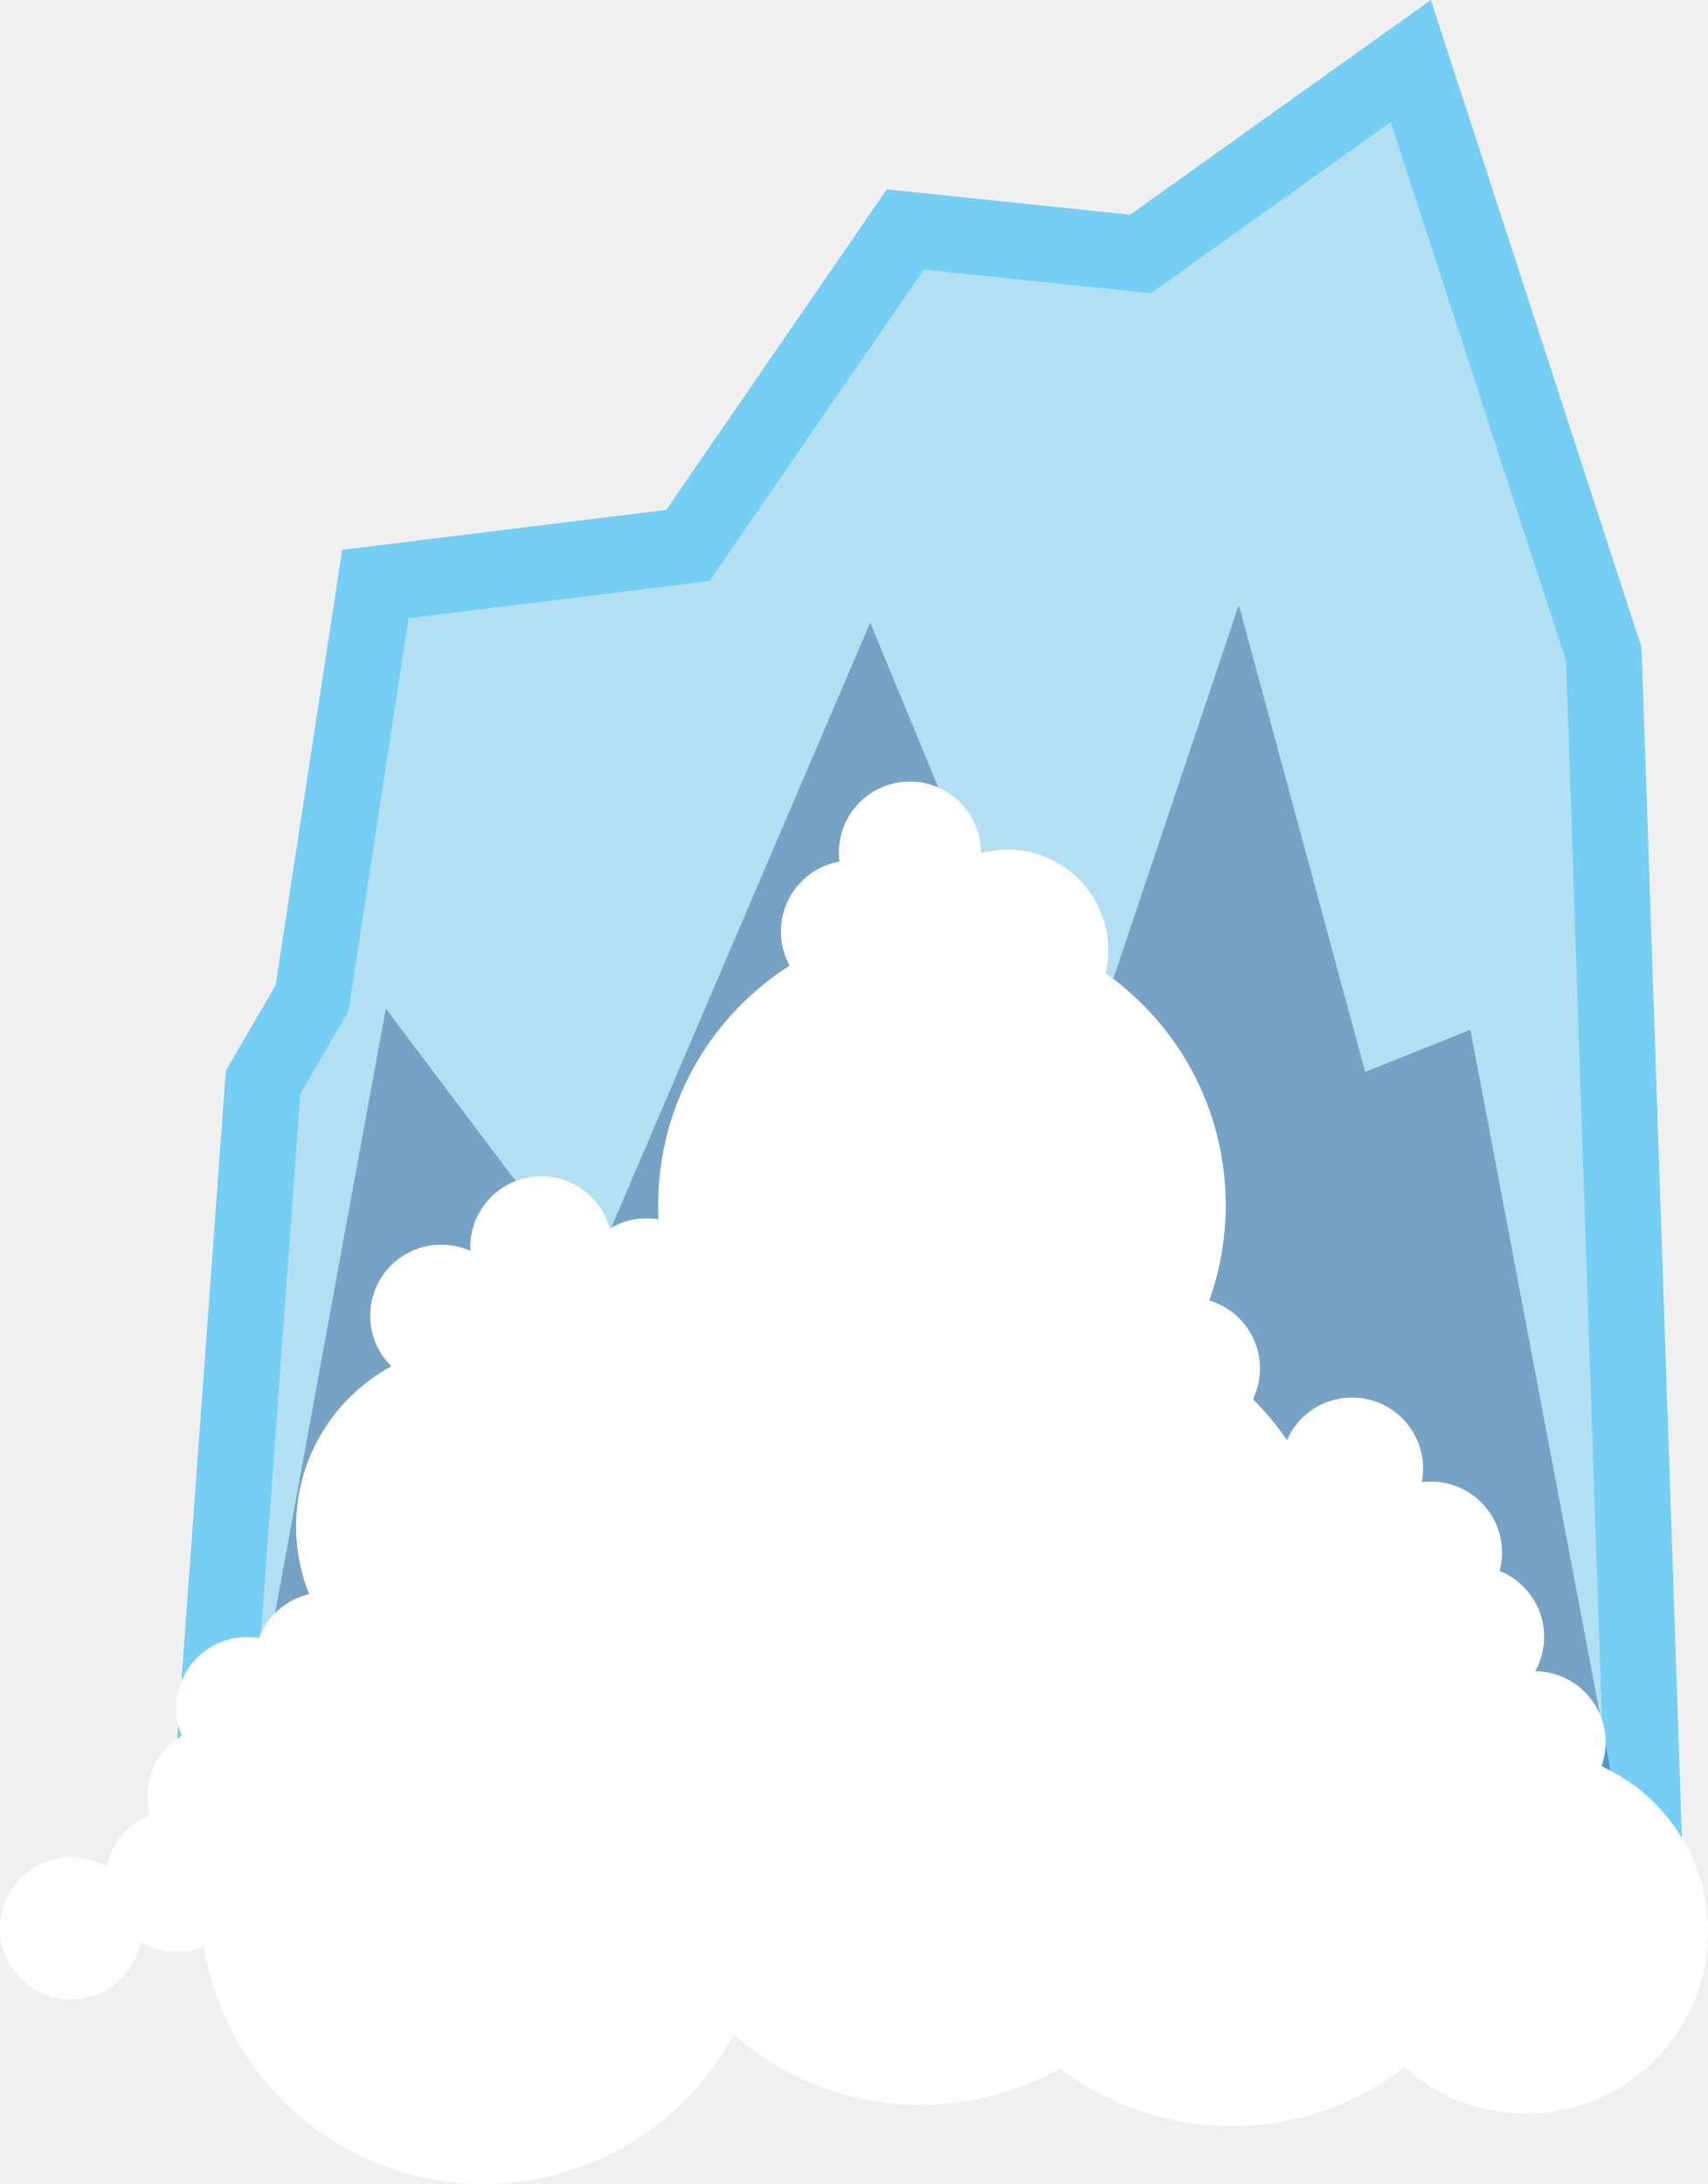
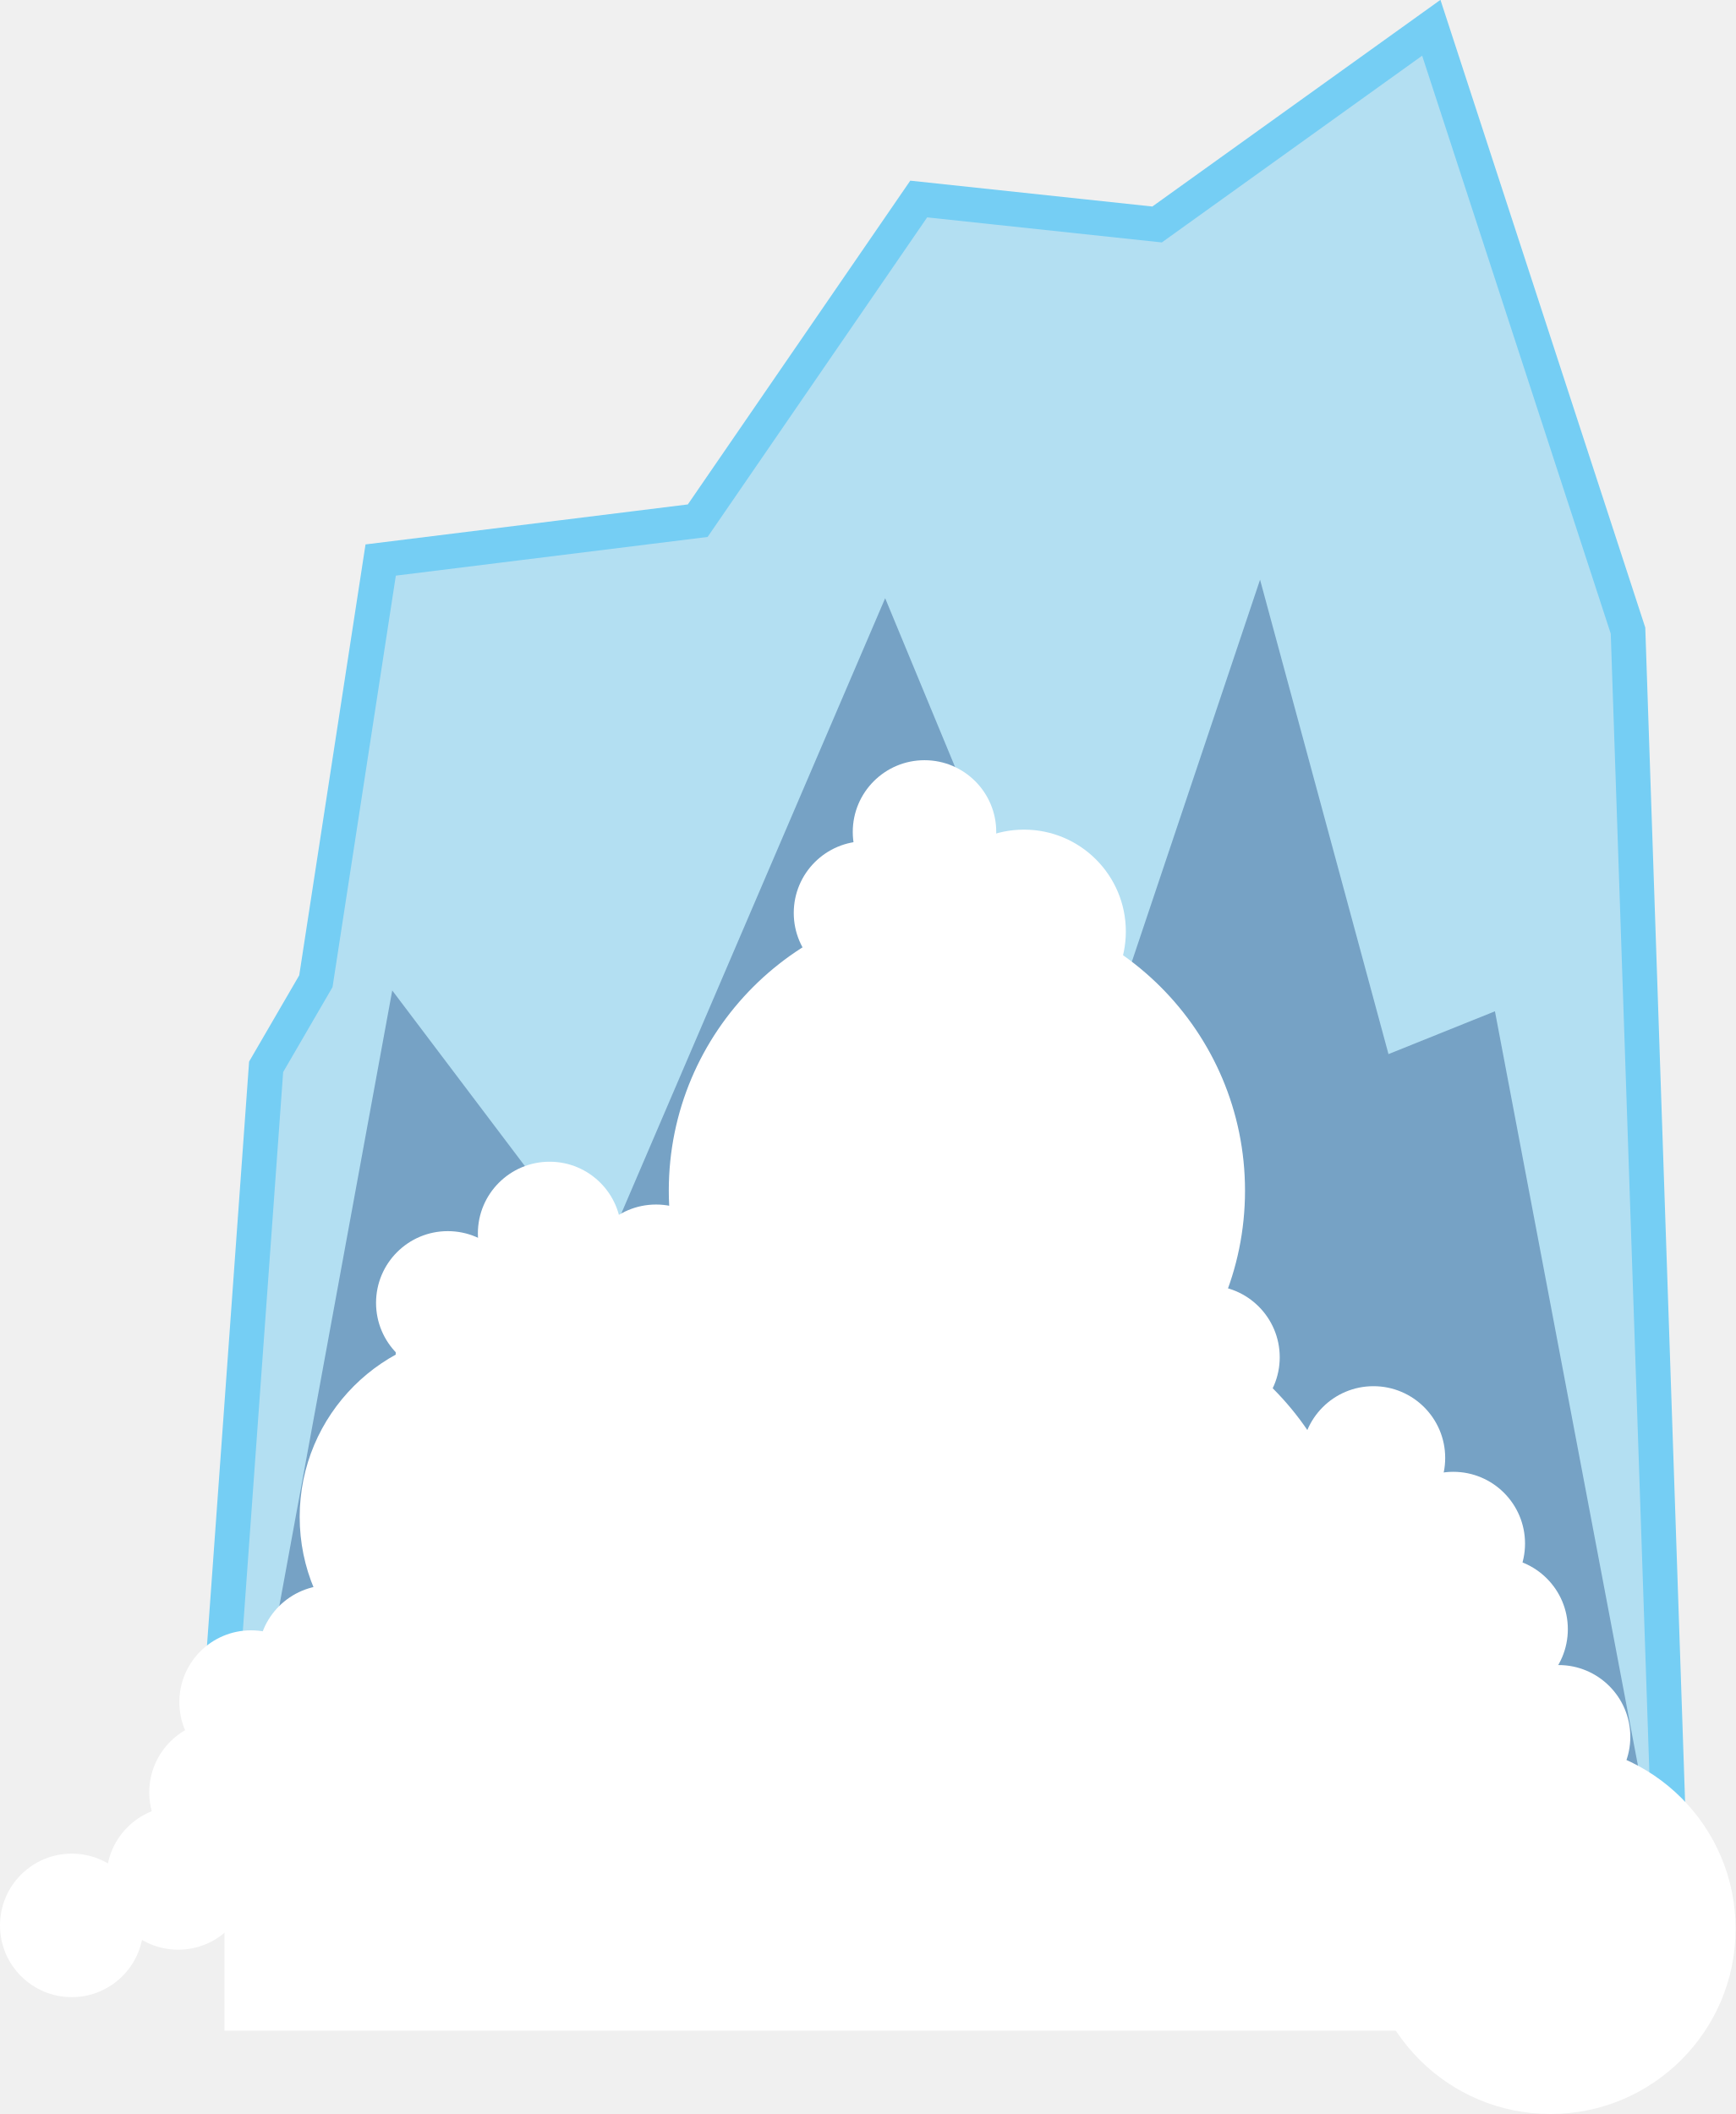
- <svg xmlns="http://www.w3.org/2000/svg" version="1.1" id="Layer_1" x="0px" y="0px" viewBox="45.364 86.691 67.464 86.279" style="enable-background:new 45.364 86.691 67.464 86.279;" xml:space="preserve">
-   <path style="opacity:0.5;fill:#75CEF4;enable-background:new    ;" d="M53.395,161.892l2.359-32.443l1.937-3.328l2.5-16.358  l12.343-1.523l8.593-12.484l9.288,0.969l10.679-7.624l7.624,23.436l1.664,49.083L53.395,161.892z" />
-   <path style="fill:none;stroke:#75CEF4;stroke-width:3;stroke-miterlimit:10;" d="M53.395,161.892l2.359-32.443l1.937-3.328  l2.5-16.358l12.343-1.523l8.593-12.484l9.288,0.969l10.679-7.624l7.624,23.436l1.664,49.083L53.395,161.892z" />
-   <path style="opacity:0.36;fill:#0A3575;enable-background:new    ;" d="M54.231,161.338l6.375-34.802l8.039,10.679l11.093-25.928  l7.906,19.132l6.656-19.827l4.992,18.444l4.156-1.664l6.375,33.693C109.829,161.064,54.918,161.338,54.231,161.338" />
+ <svg xmlns="http://www.w3.org/2000/svg" version="1.1" id="Layer_1" x="0px" y="0px" viewBox="45.4 124.5 150 182.7" enable-background="new 45.4 124.5 150 182.7" xml:space="preserve">
+   <path opacity="0.5" fill="#75CEF4" enable-background="new    " d="M63.2,288.8l5.2-72.1l4.3-7.4l5.6-36.4l27.4-3.4l19.1-27.8  l20.6,2.2l23.7-17l17,52.1l3.7,109.1L63.2,288.8z" />
+   <path fill="none" stroke="#75CEF4" stroke-width="3" stroke-miterlimit="10" d="M63.2,288.8l5.2-72.1l4.3-7.4l5.6-36.4l27.4-3.4  l19.1-27.8l20.6,2.2l23.7-17l17,52.1l3.7,109.1L63.2,288.8z" />
+   <path opacity="0.36" fill="#0A3575" enable-background="new    " d="M65.1,287.5l14.2-77.4l17.9,23.7l24.7-57.6l17.6,42.5l14.8-44.1  l11.1,41l9.2-3.7l14.2,74.9C188.7,286.9,66.6,287.5,65.1,287.5" />
  <g>
-     <circle style="fill:#FFFFFF;" cx="105.641" cy="163.002" r="7.187" />
-     <circle style="fill:#FFFFFF;" cx="64.246" cy="146.987" r="7.187" />
-     <circle style="fill:#FFFFFF;" cx="64.472" cy="161.76" r="11.21" />
-     <circle style="fill:#FFFFFF;" cx="77.37" cy="146.987" r="11.21" />
-     <circle style="fill:#FFFFFF;" cx="81.737" cy="158.635" r="11.21" />
-     <circle style="fill:#FFFFFF;" cx="82.573" cy="134.3" r="11.21" />
-     <circle style="fill:#FFFFFF;" cx="94.009" cy="159.471" r="11.21" />
-     <circle style="fill:#FFFFFF;" cx="86.94" cy="149.901" r="11.21" />
-     <circle style="fill:#FFFFFF;" cx="52.325" cy="160.994" r="2.805" />
-     <circle style="fill:#FFFFFF;" cx="48.169" cy="162.869" r="2.805" />
-     <circle style="fill:#FFFFFF;" cx="53.989" cy="157.666" r="2.805" />
-     <circle style="fill:#FFFFFF;" cx="55.129" cy="154.166" r="2.805" />
-     <circle style="fill:#FFFFFF;" cx="66.464" cy="149.971" r="2.805" />
-     <circle style="fill:#FFFFFF;" cx="62.793" cy="138.667" r="2.805" />
-     <circle style="fill:#FFFFFF;" cx="58.215" cy="152.401" r="2.805" />
-     <circle style="fill:#FFFFFF;" cx="67.371" cy="140.331" r="2.805" />
-     <circle style="fill:#FFFFFF;" cx="66.746" cy="135.964" r="2.805" />
-     <circle style="fill:#FFFFFF;" cx="105.985" cy="155.518" r="2.805" />
-     <circle style="fill:#FFFFFF;" cx="98.564" cy="148.862" r="2.805" />
-     <circle style="fill:#FFFFFF;" cx="98.775" cy="144.706" r="2.805" />
-     <circle style="fill:#FFFFFF;" cx="103.556" cy="151.354" r="2.805" />
-     <circle style="fill:#FFFFFF;" cx="79.018" cy="123.489" r="2.805" />
-     <circle style="fill:#FFFFFF;" cx="70.902" cy="137.628" r="2.805" />
-     <circle style="fill:#FFFFFF;" cx="85.166" cy="124.231" r="3.976" />
-     <circle style="fill:#FFFFFF;" cx="81.307" cy="120.372" r="2.805" />
-     <circle style="fill:#FFFFFF;" cx="92.33" cy="140.753" r="2.805" />
-     <circle style="fill:#FFFFFF;" cx="101.892" cy="148.026" r="2.805" />
+     <circle fill="#FFFFFF" cx="179.4" cy="291.2" r="16" />
+     <circle fill="#FFFFFF" cx="87.3" cy="255.6" r="16" />
+     <circle fill="#FFFFFF" cx="128.1" cy="227.4" r="24.9" />
+     <circle fill="#FFFFFF" cx="137.8" cy="262.1" r="24.9" />
+     <circle fill="#FFFFFF" cx="60.8" cy="286.8" r="6.2" />
+     <circle fill="#FFFFFF" cx="51.6" cy="290.9" r="6.2" />
+     <circle fill="#FFFFFF" cx="64.5" cy="279.4" r="6.2" />
+     <circle fill="#FFFFFF" cx="67.1" cy="271.6" r="6.2" />
+     <circle fill="#FFFFFF" cx="84.1" cy="237.1" r="6.2" />
+     <circle fill="#FFFFFF" cx="73.9" cy="267.7" r="6.2" />
+     <circle fill="#FFFFFF" cx="92.9" cy="231.1" r="6.2" />
+     <circle fill="#FFFFFF" cx="180.1" cy="274.6" r="6.2" />
+     <circle fill="#FFFFFF" cx="163.6" cy="259.8" r="6.2" />
+     <circle fill="#FFFFFF" cx="164.1" cy="250.5" r="6.2" />
+     <circle fill="#FFFFFF" cx="174.7" cy="265.3" r="6.2" />
+     <circle fill="#FFFFFF" cx="120.2" cy="203.4" r="6.2" />
+     <circle fill="#FFFFFF" cx="102.1" cy="234.8" r="6.2" />
+     <circle fill="#FFFFFF" cx="133.9" cy="205" r="8.8" />
+     <circle fill="#FFFFFF" cx="125.3" cy="196.4" r="6.2" />
+     <circle fill="#FFFFFF" cx="149.8" cy="241.8" r="6.2" />
+     <circle fill="#FFFFFF" cx="171" cy="257.9" r="6.2" />
  </g>
+   <rect x="64.8" y="273.2" fill="#FFFFFF" width="109.1" height="26.8" />
+   <rect x="79.6" y="235.8" fill="#FFFFFF" width="47.2" height="43.5" />
+   <rect x="75.9" y="262.1" fill="#FFFFFF" width="99.9" height="18.4" />
</svg>
